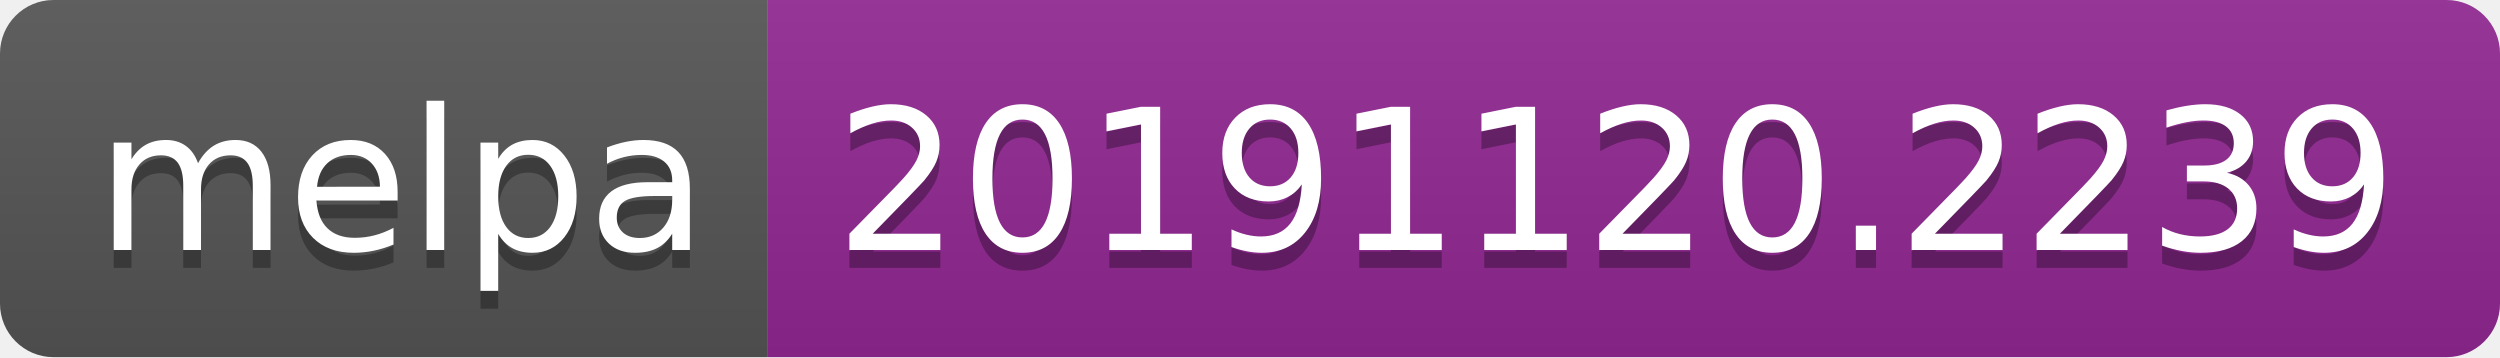
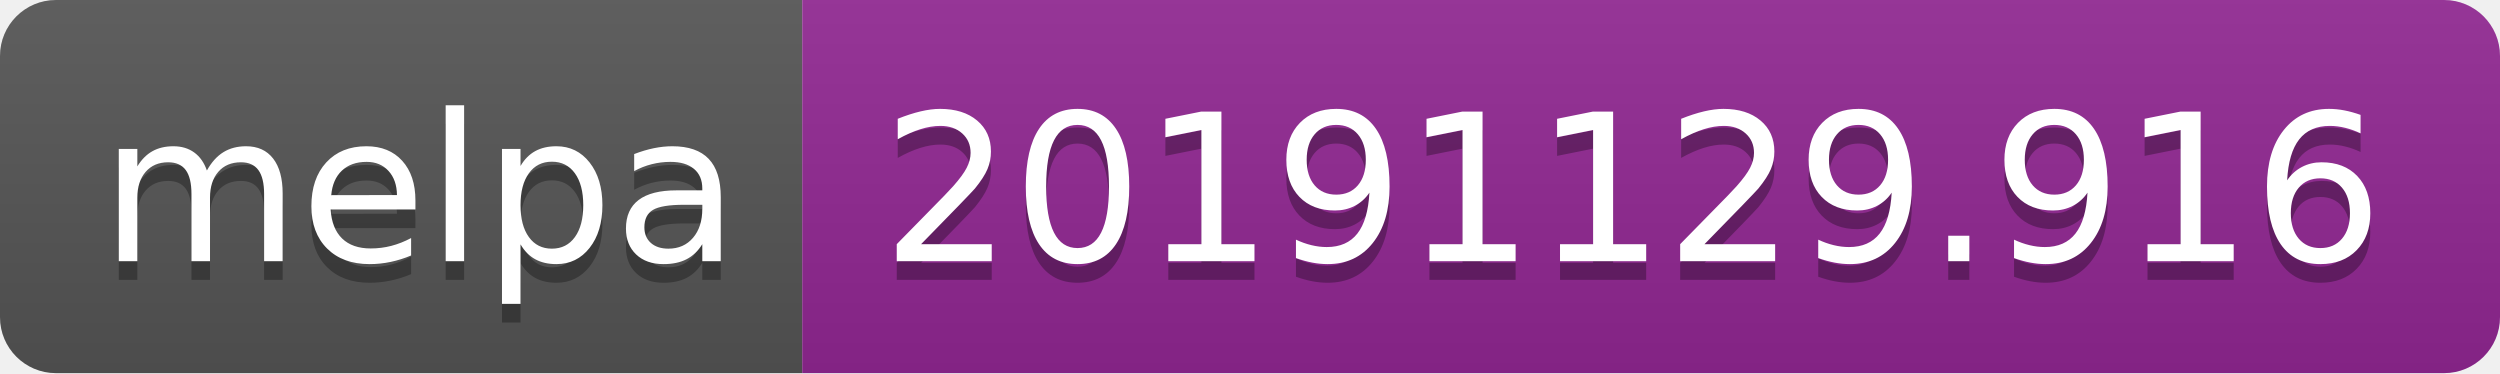
- <svg xmlns="http://www.w3.org/2000/svg" width="140" height="20">
+ <svg xmlns="http://www.w3.org/2000/svg" width="134" height="20">
  <linearGradient id="b" x2="0" y2="100%">
    <stop offset="0" stop-color="#bbb" stop-opacity=".1" />
    <stop offset="1" stop-opacity=".1" />
  </linearGradient>
  <clipPath id="a">
-     <rect width="140" height="20" rx="3" fill="#fff" />
+     <rect width="134" height="20" rx="3" fill="#fff" />
  </clipPath>
  <g clip-path="url(#a)">
    <path fill="#555" d="M0 0h43v20H0z" />
-     <path fill="#922793" d="M43 0h97v20H43z" />
-     <path fill="url(#b)" d="M0 0h140v20H0z" />
+     <path fill="#922793" d="M43 0h91v20H43z" />
+     <path fill="url(#b)" d="M0 0h134v20H0z" />
  </g>
  <g fill="#fff" text-anchor="middle" font-family="DejaVu Sans,Verdana,Geneva,sans-serif" font-size="110">
    <text x="225" y="150" fill="#010101" fill-opacity=".3" transform="scale(.1)" textLength="330">melpa</text>
    <text x="225" y="140" transform="scale(.1)" textLength="330">melpa</text>
-     <text x="905" y="150" fill="#010101" fill-opacity=".3" transform="scale(.1)" textLength="870">20191120.2239</text>
-     <text x="905" y="140" transform="scale(.1)" textLength="870">20191120.2239</text>
+     <text x="875" y="150" fill="#010101" fill-opacity=".3" transform="scale(.1)" textLength="810">20191129.916</text>
+     <text x="875" y="140" transform="scale(.1)" textLength="810">20191129.916</text>
  </g>
</svg>
